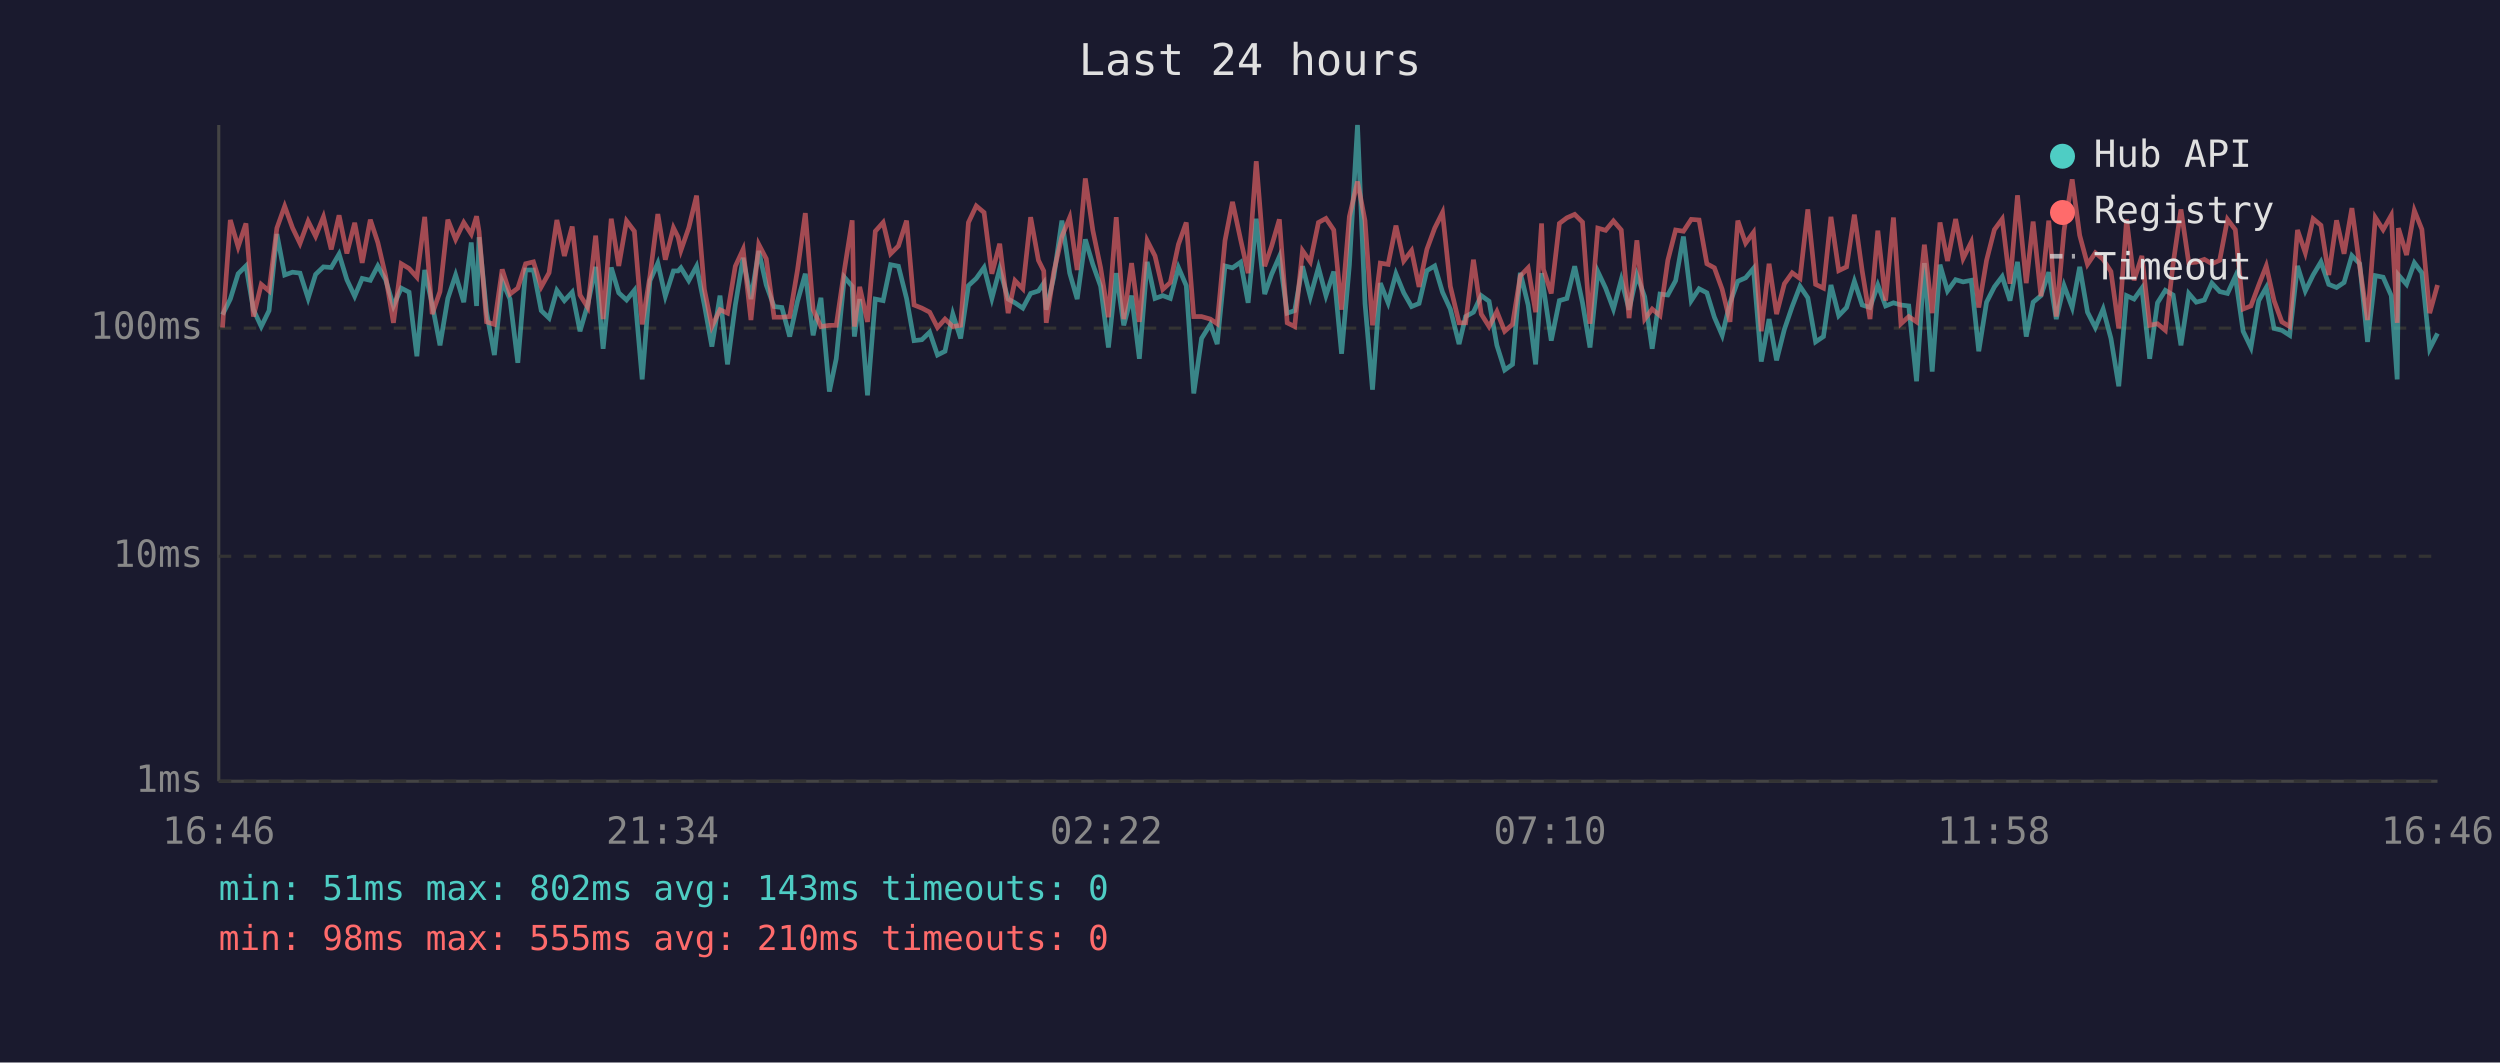
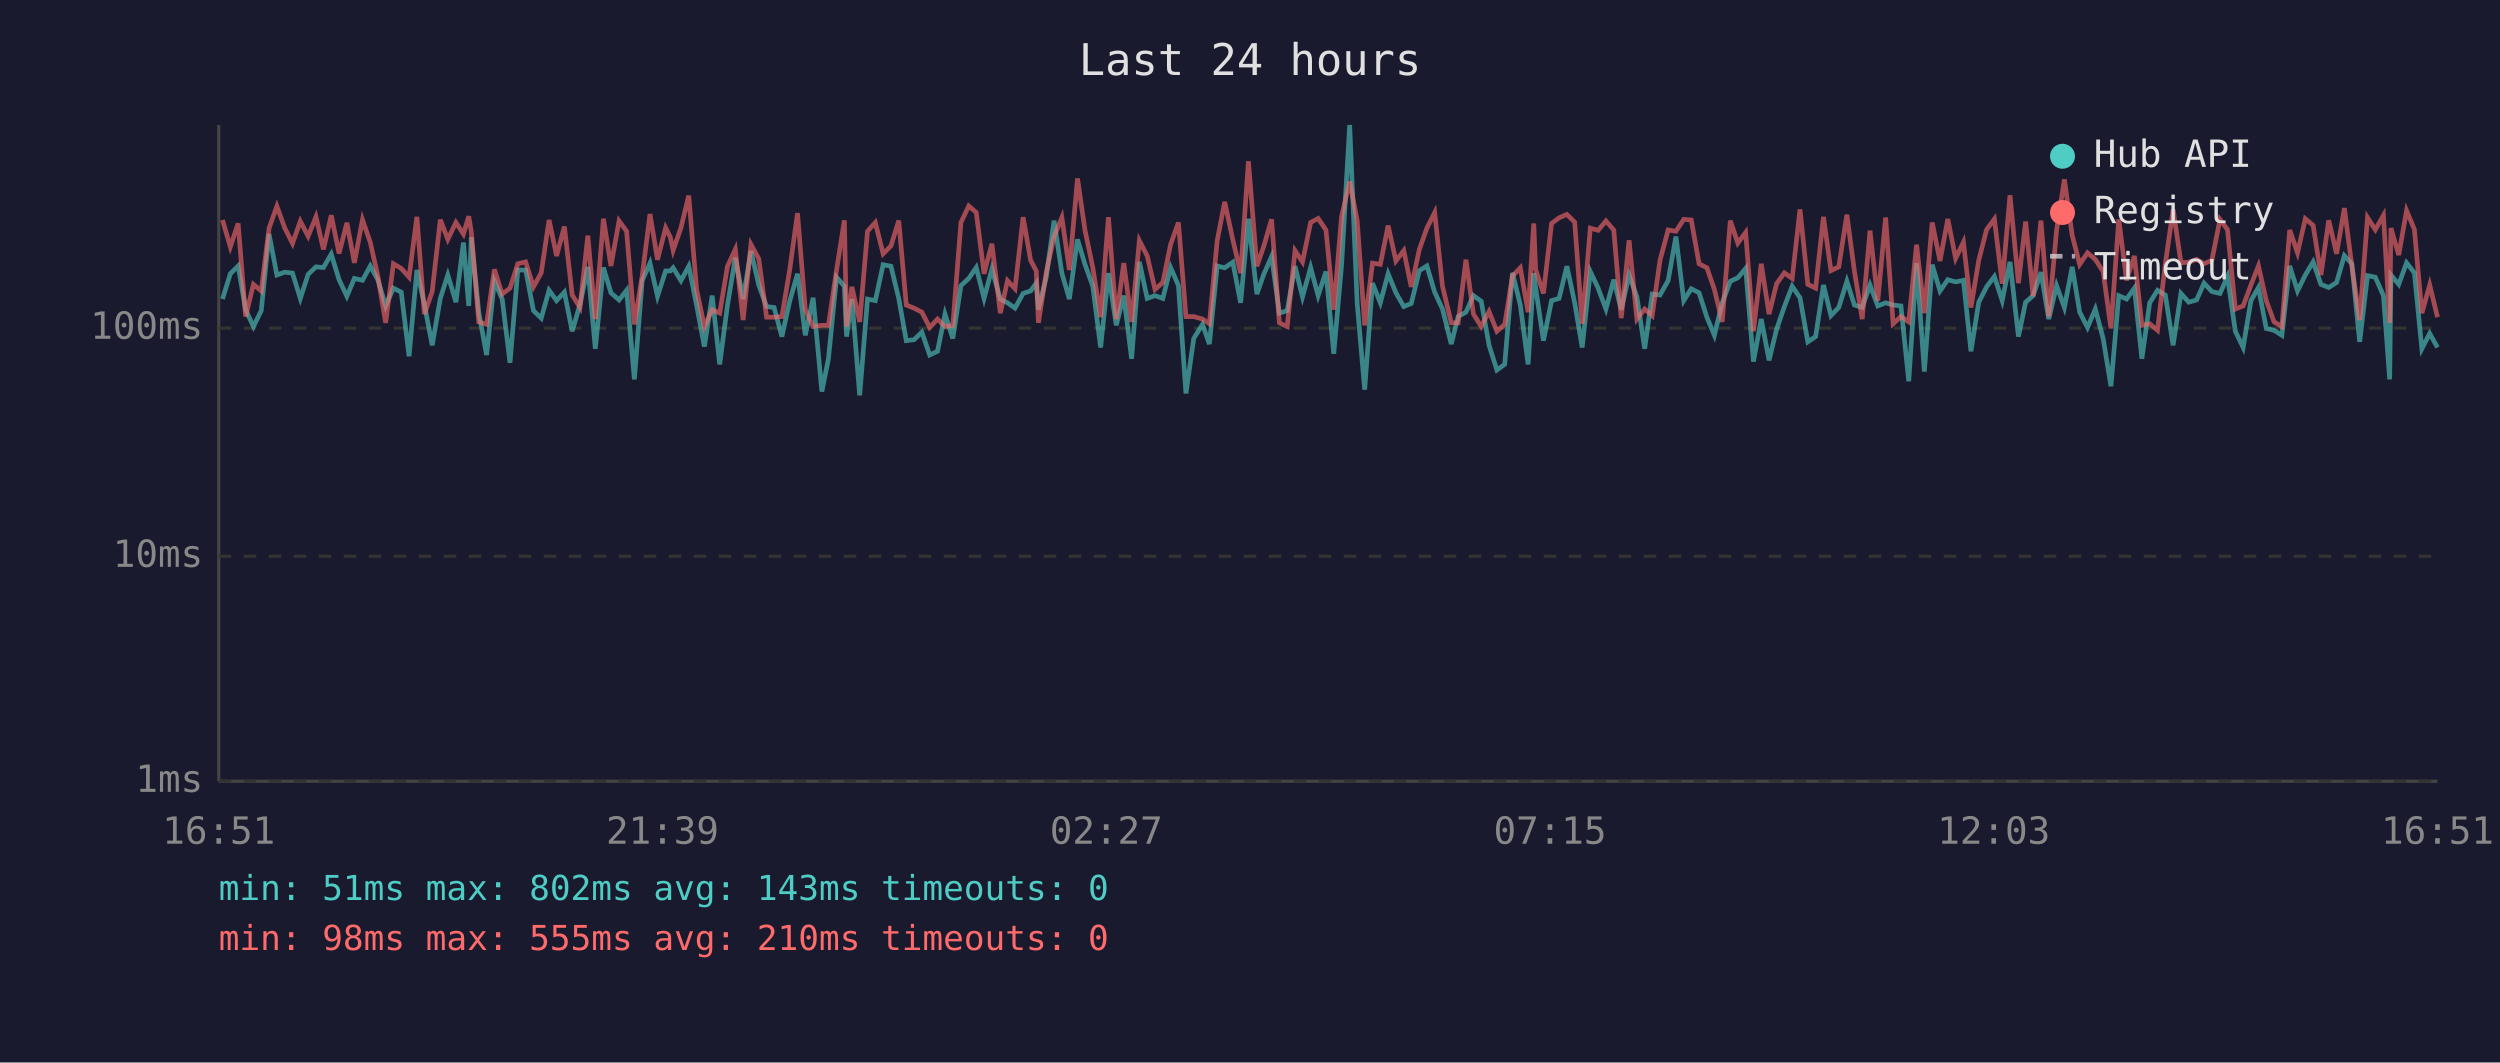
<svg xmlns="http://www.w3.org/2000/svg" viewBox="0 0 800 340" font-family="monospace" font-size="12">
  <rect width="800" height="340" fill="#1a1a2e" />
  <text x="400" y="24" fill="#e0e0e0" font-size="14" text-anchor="middle">Last 24 hours</text>
  <line x1="70" y1="40" x2="70" y2="250" stroke="#444" stroke-width="1" />
  <line x1="70" y1="250" x2="780" y2="250" stroke="#444" stroke-width="1" />
  <line x1="70" y1="250" x2="780" y2="250" stroke="#333" stroke-width="1" stroke-dasharray="4" />
  <text x="65" y="250" fill="#888" text-anchor="end" dominant-baseline="middle">1ms</text>
  <line x1="70" y1="178" x2="780" y2="178" stroke="#333" stroke-width="1" stroke-dasharray="4" />
  <text x="65" y="178" fill="#888" text-anchor="end" dominant-baseline="middle">10ms</text>
  <line x1="70" y1="105" x2="780" y2="105" stroke="#333" stroke-width="1" stroke-dasharray="4" />
  <text x="65" y="105" fill="#888" text-anchor="end" dominant-baseline="middle">100ms</text>
-   <text x="70" y="270" fill="#888" text-anchor="middle">16:46</text>
-   <text x="212" y="270" fill="#888" text-anchor="middle">21:34</text>
-   <text x="354" y="270" fill="#888" text-anchor="middle">02:22</text>
-   <text x="496" y="270" fill="#888" text-anchor="middle">07:10</text>
-   <text x="638" y="270" fill="#888" text-anchor="middle">11:58</text>
-   <text x="780" y="270" fill="#888" text-anchor="middle">16:46</text>
-   <polyline points="71.2,100.7 73.7,95.7 76.2,87.6 78.7,85.1 81.1,99.1 83.6,104.5 86.1,99.4 88.6,74.9 91.1,88.0 93.6,87.1 96.0,87.4 98.6,95.5 101.0,87.8 103.5,85.4 106.0,85.6 108.5,81.3 111.0,89.5 113.5,94.8 115.9,89.1 118.5,89.7 120.9,85.1 123.4,89.5 125.9,97.9 128.4,92.2 130.9,93.5 133.4,114.0 135.9,86.4 138.3,97.4 140.8,110.5 143.3,95.5 145.8,88.0 148.4,96.7 150.8,77.6 152.5,97.9 153.3,75.9 155.7,99.9 158.2,113.6 160.7,90.0 163.2,95.7 165.7,116.1 168.2,86.4 170.7,86.4 173.2,99.4 175.7,101.8 178.2,92.9 180.6,96.2 183.1,93.5 185.6,106.0 188.1,97.4 190.6,85.4 193.0,111.6 195.6,85.6 198.0,93.7 200.5,96.0 203.0,92.9 205.5,121.4 208.0,89.8 210.5,84.2 212.9,94.8 215.5,86.7 217.0,86.7 217.9,85.7 220.4,89.8 222.9,85.2 225.4,97.6 227.8,110.9 230.4,94.6 232.8,116.6 235.3,97.6 237.8,82.5 240.3,95.7 242.8,80.3 245.2,91.2 247.7,98.1 250.2,98.4 252.7,107.7 255.2,96.4 257.7,87.6 260.2,107.3 262.7,95.3 265.4,125.3 267.6,114.8 270.2,88.7 272.7,91.6 273.4,107.7 275.1,95.7 277.6,126.5 280.1,95.7 282.6,96.2 285.0,84.7 287.5,85.2 290.1,95.5 292.5,109.0 295.0,108.7 297.5,106.3 300.0,113.6 302.4,112.4 304.9,100.5 307.4,108.3 309.9,91.4 312.4,89.1 314.9,85.6 317.4,95.5 319.9,86.1 322.6,95.7 324.8,96.9 327.3,98.6 329.8,93.9 332.3,93.1 334.0,90.6 334.8,99.1 337.2,88.7 339.8,70.6 342.3,87.4 344.7,95.7 347.3,76.6 349.7,84.6 352.2,91.6 354.7,111.2 357.2,87.4 359.6,104.1 362.1,94.6 364.6,114.8 367.1,83.8 369.6,95.5 372.1,94.6 374.5,95.5 377.1,85.6 379.6,91.4 382.0,125.9 384.5,108.3 387.3,103.8 389.5,110.1 392.0,85.1 394.4,85.7 397.0,83.9 399.4,96.9 402.0,70.0 404.7,94.1 406.9,87.8 409.4,82.1 411.9,100.2 414.3,99.4 416.8,85.2 419.3,95.0 421.9,85.6 424.3,94.6 426.8,86.9 429.3,113.2 431.8,84.9 434.4,40.0 436.8,97.1 439.2,124.7 441.7,90.6 444.2,96.9 446.7,87.6 449.2,93.7 451.7,98.1 454.1,97.1 456.6,86.6 459.1,85.1 461.6,93.5 464.1,98.9 466.9,110.1 469.0,101.3 471.5,99.9 474.0,94.6 476.5,96.4 479.0,110.5 481.5,118.4 484.0,116.6 486.5,87.3 489.0,97.6 491.4,116.6 493.3,87.4 493.9,92.0 496.4,109.0 499.0,96.2 501.4,95.5 503.9,85.2 506.4,96.9 508.8,111.2 511.3,86.9 513.8,92.2 516.3,98.9 518.8,89.5 521.3,99.1 523.8,88.0 526.3,95.0 528.7,111.6 531.2,94.1 533.7,94.4 536.2,89.8 538.7,75.7 541.2,96.2 543.7,92.4 546.2,93.7 548.6,101.5 551.1,107.3 553.6,96.9 556.1,90.0 558.6,88.9 561.1,85.9 563.6,115.7 566.1,102.1 568.5,115.3 571.0,105.4 573.5,98.1 576.0,91.6 578.5,95.3 581.0,109.4 583.5,107.7 585.9,91.2 588.4,101.0 590.9,98.4 593.4,90.0 595.9,97.6 598.4,98.4 600.9,91.2 603.4,97.9 605.9,96.9 608.3,97.6 610.8,97.9 613.3,122.0 615.8,84.2 618.3,118.9 620.8,84.7 623.2,93.1 625.8,89.5 628.2,90.2 630.8,89.7 633.2,112.4 635.7,96.7 638.2,91.8 640.7,88.5 643.2,96.2 645.6,83.8 648.4,107.7 650.6,96.7 653.1,94.6 655.6,87.1 658.0,102.1 660.5,91.4 663.1,98.4 665.5,85.4 668.0,99.9 670.5,104.8 673.0,98.9 675.5,108.3 678.0,123.6 680.5,94.6 682.9,95.7 685.4,92.2 687.9,114.8 690.4,96.9 692.9,92.9 695.4,94.4 697.9,110.5 700.4,93.9 702.8,96.7 705.4,96.0 707.8,90.6 710.3,93.3 712.8,93.9 715.3,88.5 717.8,106.0 720.3,111.2 722.8,96.2 725.2,92.0 727.7,105.1 730.2,105.7 732.7,107.3 735.2,85.1 737.7,93.1 740.2,88.0 742.7,83.8 745.2,91.0 747.7,92.0 750.1,90.4 752.6,81.8 755.1,84.4 757.6,109.4 760.1,88.2 762.6,88.7 765.2,94.6 767.1,121.4 767.5,88.0 770.1,91.0 772.6,84.1 775.0,87.3 777.5,111.6 780.0,106.7" fill="none" stroke="#4ecdc4" stroke-width="1.5" opacity="0.6" />
-   <polyline points="71.2,104.8 73.7,70.4 76.2,79.0 78.7,71.5 81.1,101.3 83.6,91.0 86.1,93.1 88.6,73.0 91.1,66.0 93.6,72.9 96.0,77.9 98.6,70.8 101.0,75.6 103.5,69.4 106.0,79.8 108.5,68.9 111.0,81.1 113.5,71.3 115.9,84.1 118.5,70.3 120.9,77.6 123.4,88.3 125.9,103.3 128.4,84.4 130.9,85.9 133.4,88.7 135.9,69.4 138.3,100.5 140.8,93.3 143.3,70.3 145.8,76.6 148.4,71.2 150.8,74.9 152.5,69.2 153.3,74.1 155.7,103.0 158.2,103.8 160.7,86.2 163.2,94.1 165.7,92.2 168.2,84.4 170.7,83.8 173.2,91.8 175.7,87.3 178.2,70.4 180.6,81.9 183.1,72.5 185.6,94.4 188.1,98.4 190.6,75.4 193.0,102.1 195.6,70.0 198.0,85.1 200.5,70.7 203.0,74.0 205.5,103.8 208.0,88.3 210.5,68.5 212.9,83.1 215.5,72.9 217.0,75.9 217.9,80.1 220.4,72.9 222.9,62.6 225.4,92.6 227.8,104.5 230.4,99.1 232.8,100.2 235.3,85.2 237.8,79.8 240.3,102.4 242.8,78.2 245.2,82.8 247.7,101.5 250.2,101.5 252.7,101.3 255.2,86.4 257.7,68.2 260.2,99.1 262.7,104.5 265.4,104.1 267.6,104.1 270.2,86.4 272.7,70.5 273.4,104.5 275.1,91.8 277.6,103.0 280.1,74.0 282.6,71.2 285.0,81.2 287.5,78.7 290.1,70.6 292.5,97.6 295.0,98.6 297.5,99.9 300.0,104.8 302.4,102.1 304.9,104.5 307.4,104.1 309.9,71.2 312.4,65.9 314.9,68.0 317.4,87.6 319.9,78.0 322.6,100.2 324.8,89.8 327.3,92.4 329.8,69.5 332.3,83.3 334.0,86.7 334.8,103.3 337.2,87.1 339.8,75.7 342.3,69.6 344.7,86.4 347.3,57.1 349.7,73.7 352.2,85.7 354.7,101.5 357.2,69.5 359.6,102.1 362.1,84.2 364.6,103.0 367.1,77.0 369.6,81.9 372.1,92.6 374.5,90.4 377.1,78.2 379.6,71.2 382.0,101.3 384.5,101.3 387.3,102.1 389.5,103.6 392.0,77.0 394.4,64.6 397.0,76.7 399.4,87.4 402.0,51.6 404.7,85.2 406.9,78.8 409.4,70.2 411.9,103.3 414.3,104.5 416.8,80.2 419.3,83.8 421.9,71.2 424.3,69.9 426.8,73.6 429.3,99.1 431.8,69.3 434.4,58.1 436.8,70.6 439.2,104.1 441.7,84.2 444.2,84.6 446.7,72.2 449.2,83.5 451.7,80.2 454.1,91.8 456.6,79.8 459.1,73.0 461.6,68.0 464.1,91.6 466.9,103.3 469.0,103.3 471.5,83.1 474.0,100.5 476.5,104.5 479.0,99.7 481.5,106.0 484.0,103.8 486.5,88.3 489.0,85.7 491.4,99.9 493.3,71.5 493.9,86.2 496.4,93.9 499.0,71.5 501.4,69.7 503.9,68.6 506.4,71.1 508.8,103.6 511.3,73.0 513.8,73.7 516.3,70.7 518.8,73.6 521.3,101.8 523.8,76.9 526.3,102.1 528.7,98.9 531.2,101.0 533.7,83.3 536.2,73.6 538.7,74.0 541.2,70.2 543.7,70.4 546.2,84.4 548.6,85.7 551.1,92.6 553.6,103.0 556.1,70.6 558.6,77.8 561.1,74.4 563.6,106.0 566.1,84.4 568.5,100.5 571.0,90.8 573.5,87.3 576.0,89.1 578.5,67.0 581.0,91.0 583.5,92.2 585.9,69.4 588.4,86.6 590.9,85.4 593.4,68.7 595.9,86.7 598.4,102.1 600.9,73.8 603.4,96.2 605.9,69.6 608.3,103.6 610.8,101.3 613.3,103.0 615.8,78.3 618.3,100.2 620.8,71.2 623.2,83.5 625.8,70.1 628.2,82.7 630.8,77.5 633.2,98.4 635.7,83.3 638.2,73.5 640.7,70.1 643.2,90.8 645.6,62.5 648.4,90.6 650.6,70.9 653.1,94.8 655.6,70.6 658.0,101.3 660.5,73.7 663.1,57.4 665.5,75.3 668.0,84.6 670.5,80.9 673.0,83.0 675.5,86.9 678.0,105.1 680.5,70.2 682.9,89.7 685.4,81.9 687.9,104.1 690.4,103.6 692.9,105.7 695.4,84.4 697.9,67.0 700.4,84.1 702.8,83.9 705.4,83.0 707.8,84.4 710.3,83.3 712.8,70.2 715.3,73.5 717.8,98.9 720.3,97.9 722.8,91.2 725.2,85.1 727.7,96.2 730.2,103.0 732.7,104.5 735.2,73.6 737.7,80.9 740.2,70.0 742.7,72.1 745.2,88.0 747.7,70.5 750.1,81.2 752.6,66.6 755.1,85.2 757.6,102.4 760.1,69.6 762.6,73.5 765.2,68.9 767.1,103.3 767.5,73.0 770.1,81.6 772.6,67.4 775.0,73.4 777.5,100.2 780.0,91.2" fill="none" stroke="#ff6b6b" stroke-width="1.5" opacity="0.6" />
+   <text x="70" y="270" fill="#888" text-anchor="middle">16:51</text>
+   <text x="212" y="270" fill="#888" text-anchor="middle">21:39</text>
+   <text x="354" y="270" fill="#888" text-anchor="middle">02:27</text>
+   <text x="496" y="270" fill="#888" text-anchor="middle">07:15</text>
+   <text x="638" y="270" fill="#888" text-anchor="middle">12:03</text>
+   <text x="780" y="270" fill="#888" text-anchor="middle">16:51</text>
+   <polyline points="71.2,95.7 73.7,87.6 76.2,85.1 78.6,99.1 81.1,104.5 83.6,99.4 86.1,74.9 88.6,88.0 91.1,87.1 93.6,87.4 96.1,95.5 98.6,87.8 101.1,85.4 103.5,85.6 106.0,81.3 108.5,89.5 111.0,94.8 113.4,89.1 116.0,89.7 118.5,85.1 120.9,89.5 123.4,97.9 125.9,92.2 128.4,93.5 130.9,114.0 133.4,86.4 135.8,97.4 138.3,110.5 140.9,95.5 143.3,88.0 145.9,96.7 148.3,77.6 150.0,97.9 150.8,75.9 153.2,99.9 155.7,113.6 158.2,90.0 160.7,95.7 163.2,116.1 165.7,86.4 168.2,86.4 170.7,99.4 173.2,101.8 175.7,92.9 178.1,96.2 180.6,93.5 183.1,106.0 185.6,97.4 188.1,85.4 190.5,111.6 193.1,85.6 195.5,93.7 198.1,96.0 200.5,92.9 203.0,121.4 205.5,89.8 208.0,84.2 210.4,94.8 213.0,86.7 214.5,86.7 215.4,85.7 217.9,89.8 220.4,85.2 222.9,97.6 225.4,110.9 227.9,94.6 230.3,116.6 232.8,97.6 235.3,82.5 237.8,95.7 240.3,80.3 242.8,91.2 245.3,98.1 247.7,98.4 250.2,107.7 252.7,96.4 255.2,87.6 257.7,107.3 260.2,95.3 263.0,125.3 265.1,114.8 267.7,88.7 270.2,91.6 270.9,107.7 272.6,95.7 275.1,126.5 277.6,95.7 280.1,96.2 282.6,84.7 285.1,85.2 287.6,95.5 290.0,109.0 292.5,108.7 295.0,106.3 297.5,113.6 300.0,112.4 302.4,100.5 304.9,108.3 307.5,91.4 310.0,89.1 312.4,85.6 314.9,95.5 317.4,86.1 320.1,95.7 322.4,96.9 324.8,98.6 327.4,93.9 329.8,93.1 331.6,90.6 332.3,99.1 334.8,88.7 337.3,70.6 339.8,87.4 342.2,95.7 344.8,76.6 347.2,84.6 349.7,91.6 352.2,111.2 354.7,87.4 357.2,104.1 359.6,94.6 362.1,114.8 364.6,83.8 367.1,95.5 369.6,94.6 372.1,95.5 374.6,85.6 377.1,91.4 379.5,125.9 382.0,108.3 384.8,103.8 387.0,110.1 389.5,85.1 391.9,85.7 394.5,83.9 397.0,96.9 399.5,70.0 402.2,94.1 404.4,87.8 406.9,82.1 409.4,100.2 411.9,99.4 414.4,85.2 416.8,95.0 419.4,85.6 421.8,94.6 424.3,86.9 426.8,113.2 429.3,84.9 431.9,40.0 434.3,97.1 436.7,124.7 439.2,90.6 441.7,96.9 444.2,87.6 446.7,93.7 449.2,98.1 451.6,97.1 454.2,86.6 456.6,85.1 459.1,93.5 461.6,98.9 464.4,110.1 466.6,101.3 469.1,99.9 471.5,94.6 474.0,96.4 476.5,110.5 479.0,118.4 481.5,116.6 484.0,87.3 486.5,97.6 489.0,116.6 490.8,87.4 491.4,92.0 493.9,109.0 496.5,96.2 498.9,95.5 501.4,85.2 503.9,96.9 506.3,111.2 508.9,86.9 511.4,92.2 513.9,98.9 516.4,89.5 518.8,99.1 521.3,88.0 523.8,95.0 526.3,111.6 528.7,94.1 531.2,94.4 533.8,89.8 536.3,75.7 538.8,96.2 541.2,92.4 543.7,93.7 546.2,101.5 548.6,107.3 551.1,96.9 553.7,90.0 556.1,88.9 558.6,85.9 561.1,115.7 563.6,102.1 566.1,115.3 568.5,105.4 571.0,98.1 573.5,91.6 576.0,95.3 578.5,109.4 581.0,107.7 583.5,91.2 585.9,101.0 588.4,98.4 591.0,90.0 593.4,97.6 595.9,98.4 598.4,91.2 600.9,97.9 603.4,96.9 605.8,97.6 608.3,97.9 610.8,122.0 613.3,84.2 615.8,118.9 618.3,84.7 620.8,93.1 623.3,89.5 625.8,90.2 628.3,89.7 630.7,112.4 633.2,96.7 635.7,91.8 638.2,88.5 640.7,96.2 643.2,83.8 645.9,107.7 648.2,96.7 650.6,94.6 653.1,87.1 655.6,102.1 658.1,91.4 660.6,98.4 663.1,85.4 665.5,99.9 668.0,104.8 670.5,98.9 673.0,108.3 675.5,123.6 678.0,94.6 680.5,95.7 683.0,92.2 685.4,114.8 687.9,96.9 690.4,92.9 692.9,94.4 695.4,110.5 697.9,93.9 700.4,96.7 702.9,96.0 705.3,90.6 707.8,93.3 710.4,93.9 712.8,88.5 715.3,106.0 717.8,111.2 720.3,96.2 722.7,92.0 725.2,105.1 727.7,105.7 730.2,107.3 732.7,85.1 735.2,93.1 737.7,88.0 740.2,83.8 742.7,91.0 745.2,92.0 747.7,90.4 750.2,81.8 752.6,84.4 755.1,109.4 757.6,88.2 760.1,88.7 762.7,94.6 764.7,121.4 765.1,88.0 767.6,91.0 770.1,84.1 772.6,87.3 775.0,111.6 777.5,106.7 780.0,111.2" fill="none" stroke="#4ecdc4" stroke-width="1.5" opacity="0.6" />
+   <polyline points="71.2,70.4 73.7,79.0 76.2,71.5 78.6,101.3 81.1,91.0 83.6,93.1 86.1,73.0 88.6,66.0 91.1,72.9 93.6,77.9 96.1,70.8 98.6,75.6 101.1,69.4 103.5,79.8 106.0,68.9 108.5,81.1 111.0,71.3 113.4,84.1 116.0,70.3 118.5,77.6 120.9,88.3 123.4,103.3 125.9,84.4 128.4,85.9 130.9,88.7 133.4,69.4 135.8,100.5 138.3,93.3 140.9,70.3 143.3,76.6 145.9,71.2 148.3,74.9 150.0,69.2 150.8,74.1 153.2,103.0 155.7,103.8 158.2,86.2 160.7,94.1 163.2,92.2 165.7,84.4 168.2,83.8 170.7,91.8 173.2,87.3 175.7,70.4 178.1,81.9 180.6,72.5 183.1,94.4 185.6,98.4 188.1,75.4 190.5,102.1 193.1,70.0 195.5,85.1 198.1,70.7 200.5,74.0 203.0,103.8 205.5,88.3 208.0,68.5 210.4,83.1 213.0,72.9 214.5,75.9 215.4,80.1 217.9,72.9 220.4,62.6 222.9,92.6 225.4,104.5 227.9,99.1 230.3,100.2 232.8,85.2 235.3,79.8 237.8,102.4 240.3,78.2 242.8,82.8 245.3,101.5 247.7,101.5 250.2,101.3 252.7,86.4 255.2,68.2 257.7,99.1 260.2,104.5 263.0,104.1 265.1,104.1 267.7,86.4 270.2,70.5 270.9,104.5 272.6,91.8 275.1,103.0 277.6,74.0 280.1,71.2 282.6,81.2 285.1,78.7 287.6,70.6 290.0,97.6 292.5,98.6 295.0,99.9 297.5,104.8 300.0,102.1 302.4,104.5 304.9,104.1 307.5,71.2 310.0,65.9 312.4,68.0 314.9,87.6 317.4,78.0 320.1,100.2 322.4,89.8 324.8,92.4 327.4,69.5 329.8,83.3 331.6,86.7 332.3,103.3 334.8,87.1 337.3,75.7 339.8,69.6 342.2,86.4 344.8,57.1 347.2,73.7 349.7,85.7 352.2,101.5 354.7,69.5 357.2,102.1 359.6,84.2 362.1,103.0 364.6,77.0 367.1,81.9 369.6,92.6 372.1,90.4 374.6,78.2 377.1,71.2 379.5,101.3 382.0,101.3 384.8,102.1 387.0,103.6 389.5,77.0 391.9,64.6 394.5,76.7 397.0,87.4 399.5,51.6 402.2,85.2 404.4,78.8 406.9,70.2 409.4,103.3 411.9,104.5 414.4,80.2 416.8,83.8 419.4,71.2 421.8,69.9 424.3,73.6 426.8,99.1 429.3,69.3 431.9,58.1 434.3,70.6 436.7,104.1 439.2,84.2 441.7,84.6 444.2,72.2 446.7,83.5 449.2,80.2 451.6,91.8 454.2,79.8 456.6,73.0 459.1,68.0 461.6,91.6 464.4,103.3 466.6,103.3 469.1,83.1 471.5,100.5 474.0,104.5 476.5,99.7 479.0,106.0 481.5,103.8 484.0,88.3 486.5,85.7 489.0,99.9 490.8,71.5 491.4,86.2 493.9,93.9 496.5,71.5 498.9,69.7 501.4,68.6 503.9,71.1 506.3,103.6 508.9,73.0 511.4,73.7 513.9,70.7 516.4,73.6 518.8,101.8 521.3,76.9 523.8,102.1 526.3,98.9 528.7,101.0 531.2,83.3 533.8,73.6 536.3,74.0 538.8,70.2 541.2,70.4 543.7,84.4 546.2,85.7 548.6,92.6 551.1,103.0 553.7,70.6 556.1,77.8 558.6,74.4 561.1,106.0 563.6,84.4 566.1,100.5 568.5,90.8 571.0,87.3 573.5,89.1 576.0,67.0 578.5,91.0 581.0,92.2 583.5,69.4 585.9,86.6 588.4,85.4 591.0,68.7 593.4,86.7 595.9,102.1 598.4,73.8 600.9,96.2 603.4,69.6 605.8,103.6 608.3,101.3 610.8,103.0 613.3,78.3 615.8,100.2 618.3,71.2 620.8,83.5 623.3,70.1 625.8,82.7 628.3,77.5 630.7,98.4 633.2,83.3 635.7,73.5 638.2,70.1 640.7,90.8 643.2,62.5 645.9,90.6 648.2,70.9 650.6,94.8 653.1,70.6 655.6,101.3 658.1,73.7 660.6,57.4 663.1,75.3 665.5,84.6 668.0,80.9 670.5,83.0 673.0,86.9 675.5,105.1 678.0,70.2 680.5,89.7 683.0,81.9 685.4,104.1 687.9,103.6 690.4,105.7 692.9,84.4 695.4,67.0 697.9,84.1 700.4,83.9 702.9,83.0 705.3,84.4 707.8,83.3 710.4,70.2 712.8,73.5 715.3,98.9 717.8,97.9 720.3,91.2 722.7,85.1 725.2,96.2 727.7,103.0 730.2,104.5 732.7,73.6 735.2,80.9 737.7,70.0 740.2,72.1 742.7,88.0 745.2,70.5 747.7,81.2 750.2,66.6 752.6,85.2 755.1,102.4 757.6,69.6 760.1,73.5 762.7,68.9 764.7,103.3 765.1,73.0 767.6,81.6 770.1,67.4 772.6,73.4 775.0,100.2 777.5,91.2 780.0,101.5" fill="none" stroke="#ff6b6b" stroke-width="1.5" opacity="0.6" />
  <circle cx="660" cy="50" r="4" fill="#4ecdc4" />
  <text x="670" y="50" fill="#e0e0e0" dominant-baseline="middle">Hub API</text>
  <circle cx="660" cy="68" r="4" fill="#ff6b6b" />
  <text x="670" y="68" fill="#e0e0e0" dominant-baseline="middle">Registry</text>
  <line x1="656" y1="82" x2="664" y2="82" stroke="#e0e0e0" stroke-width="1.5" stroke-dasharray="4,3" opacity="0.7" />
  <text x="670" y="86" fill="#e0e0e0" dominant-baseline="middle">Timeout</text>
  <text x="70" y="288" fill="#4ecdc4" font-size="11">min: 51ms  max: 802ms  avg: 143ms  timeouts: 0</text>
  <text x="70" y="304" fill="#ff6b6b" font-size="11">min: 98ms  max: 555ms  avg: 210ms  timeouts: 0</text>
</svg>
